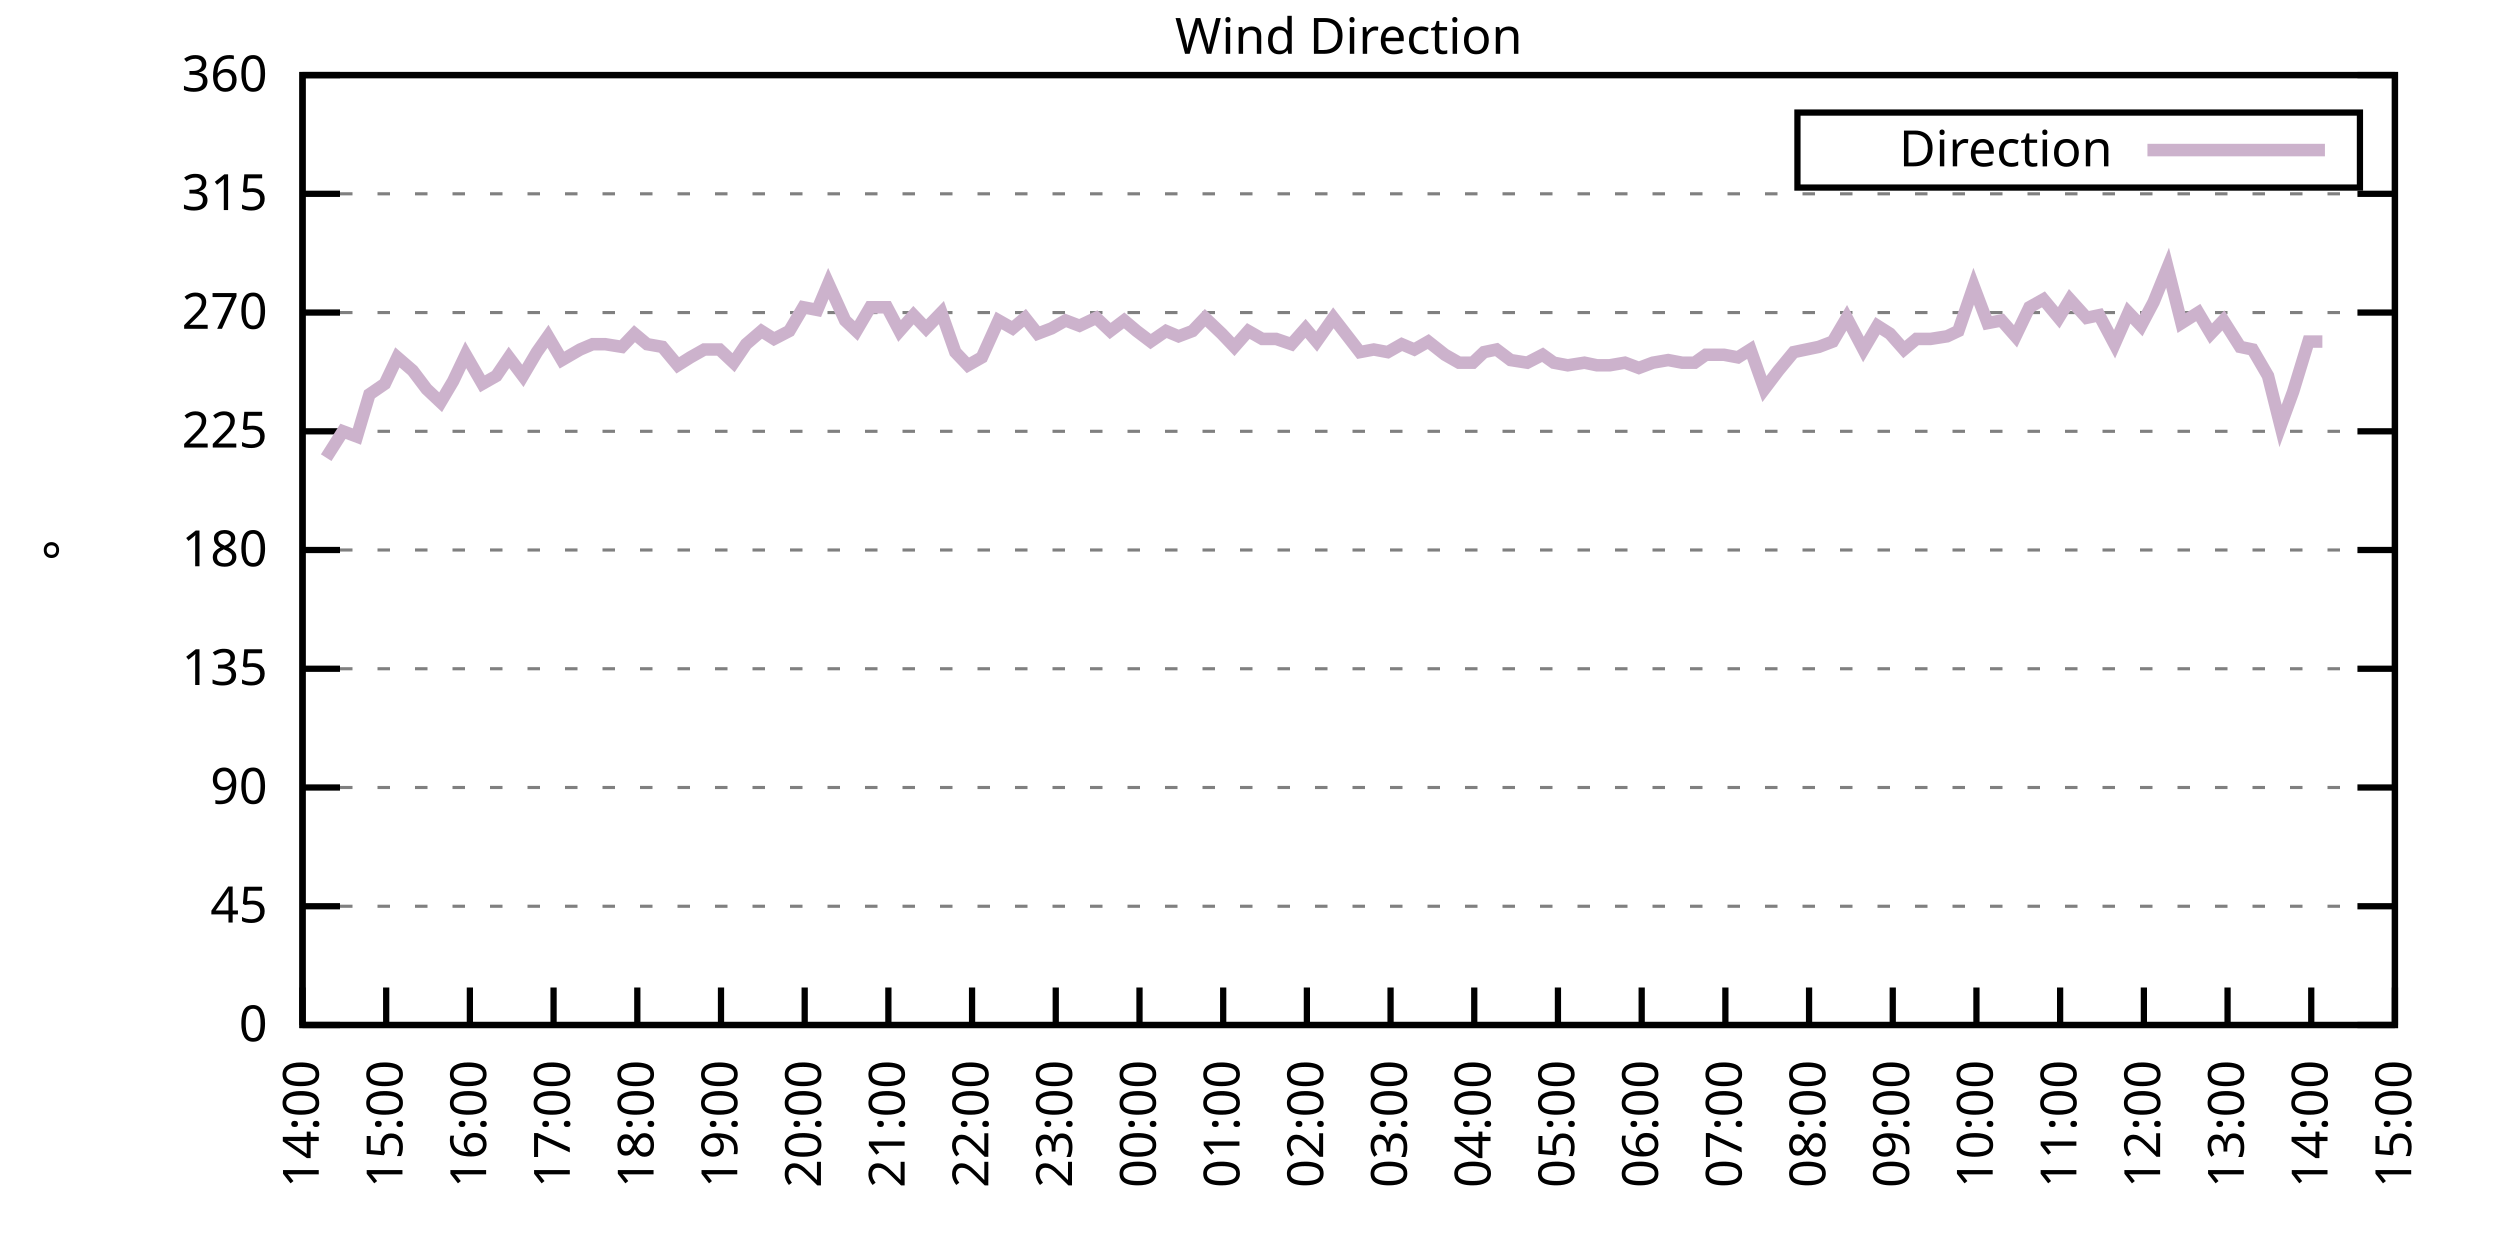
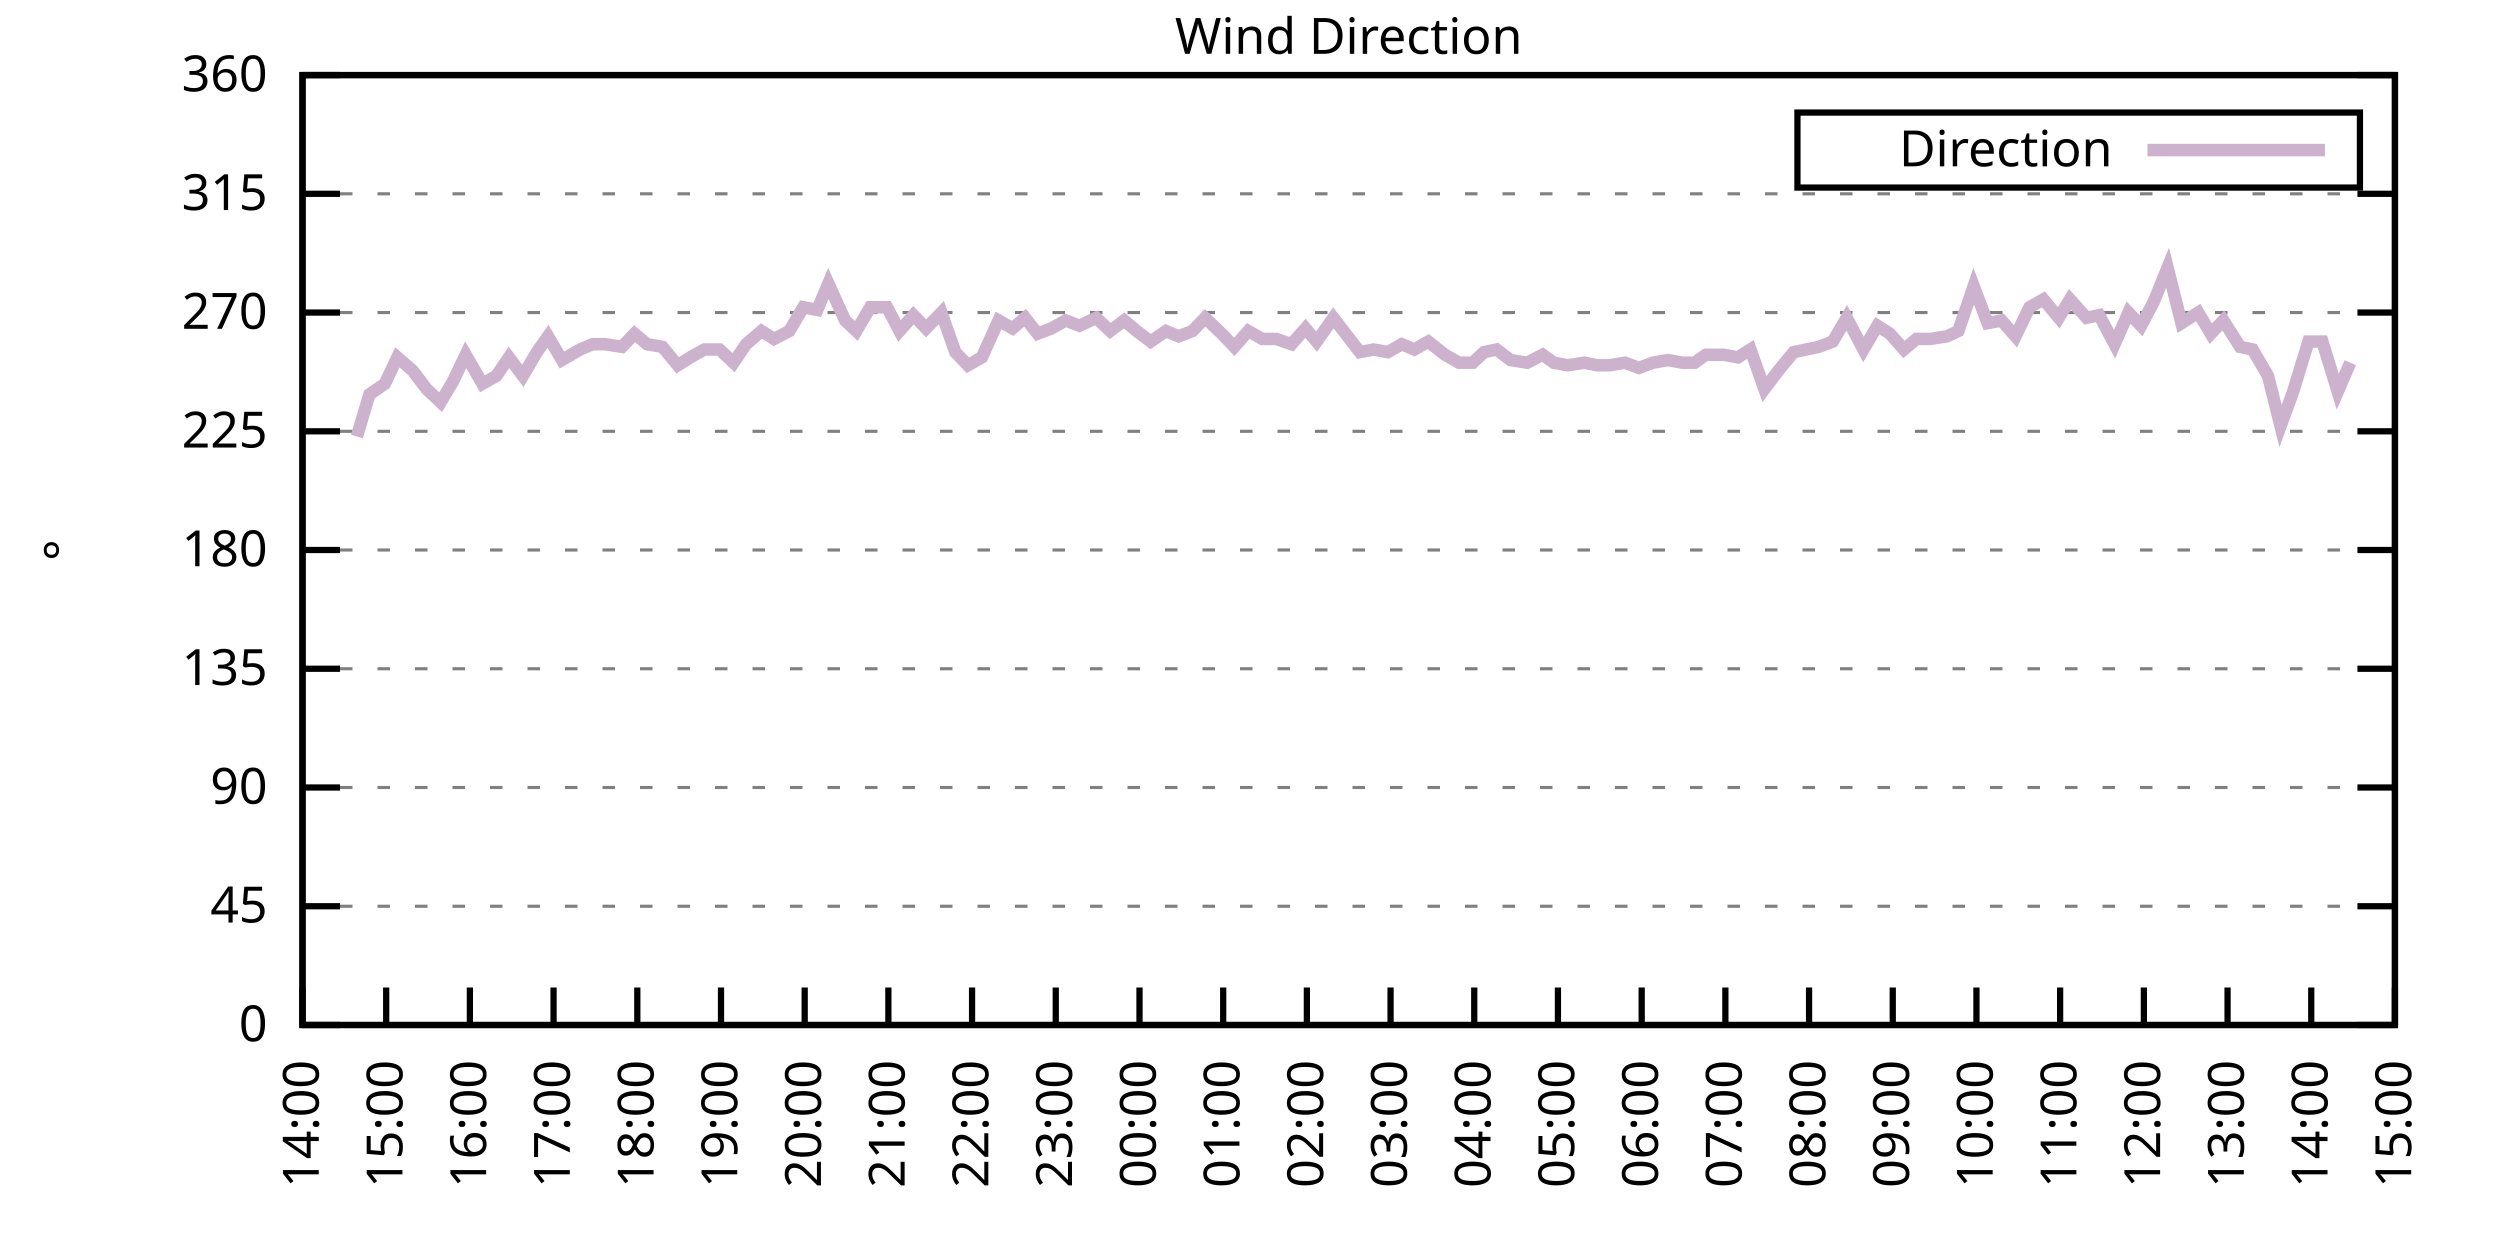
<svg xmlns="http://www.w3.org/2000/svg" xmlns:xlink="http://www.w3.org/1999/xlink" width="400" height="200" viewBox="0 0 400 200">
  <g id="gnuplot_canvas">
    <rect x="0" y="0" width="400" height="200" fill="none" />
    <defs>
      <circle id="gpDot" r="0.5" stroke-width="0.5" stroke="currentColor" />
      <path id="gpPt0" stroke-width="0.333" stroke="currentColor" d="M-1,0 h2 M0,-1 v2" />
      <path id="gpPt1" stroke-width="0.333" stroke="currentColor" d="M-1,-1 L1,1 M1,-1 L-1,1" />
      <path id="gpPt2" stroke-width="0.333" stroke="currentColor" d="M-1,0 L1,0 M0,-1 L0,1 M-1,-1 L1,1 M-1,1 L1,-1" />
      <rect id="gpPt3" stroke-width="0.333" stroke="currentColor" x="-1" y="-1" width="2" height="2" />
      <rect id="gpPt4" stroke-width="0.333" stroke="currentColor" fill="currentColor" x="-1" y="-1" width="2" height="2" />
      <circle id="gpPt5" stroke-width="0.333" stroke="currentColor" cx="0" cy="0" r="1" />
      <use xlink:href="#gpPt5" id="gpPt6" fill="currentColor" stroke="none" />
      <path id="gpPt7" stroke-width="0.333" stroke="currentColor" d="M0,-1.33 L-1.33,0.67 L1.33,0.67 z" />
      <use xlink:href="#gpPt7" id="gpPt8" fill="currentColor" stroke="none" />
      <use xlink:href="#gpPt7" id="gpPt9" stroke="currentColor" transform="rotate(180)" />
      <use xlink:href="#gpPt9" id="gpPt10" fill="currentColor" stroke="none" />
      <use xlink:href="#gpPt3" id="gpPt11" stroke="currentColor" transform="rotate(45)" />
      <use xlink:href="#gpPt11" id="gpPt12" fill="currentColor" stroke="none" />
      <path id="gpPt13" stroke-width="0.333" stroke="currentColor" d="M0,1.330 L1.265,0.411 L0.782,-1.067 L-0.782,-1.076 L-1.265,0.411 z" />
      <use xlink:href="#gpPt13" id="gpPt14" fill="currentColor" stroke="none" />
      <filter id="textbox" filterUnits="objectBoundingBox" x="0" y="0" height="1" width="1">
        <feFlood flood-color="white" flood-opacity="1" result="bgnd" />
        <feComposite in="SourceGraphic" in2="bgnd" operator="atop" />
      </filter>
      <filter id="greybox" filterUnits="objectBoundingBox" x="0" y="0" height="1" width="1">
        <feFlood flood-color="lightgrey" flood-opacity="1" result="grey" />
        <feComposite in="SourceGraphic" in2="grey" operator="atop" />
      </filter>
    </defs>
    <g fill="none" color="white" stroke="currentColor" stroke-width="1.00" stroke-linecap="butt" stroke-linejoin="miter">
</g>
    <g fill="none" color="black" stroke="currentColor" stroke-width="1.00" stroke-linecap="butt" stroke-linejoin="miter">
      <g stroke="none" shape-rendering="crispEdges">
        <polygon fill="rgb(255, 255, 255)" points="48.40,164.00 383.18,164.00 383.18,12.02 48.40,12.02 " />
      </g>
    </g>
    <g fill="none" color="black" stroke="currentColor" stroke-width="1.00" stroke-linecap="butt" stroke-linejoin="miter">
</g>
    <g fill="none" color="black" stroke="black" stroke-width="0.50" stroke-linecap="butt" stroke-linejoin="miter">
</g>
    <g fill="none" color="gray" stroke="currentColor" stroke-width="0.50" stroke-linecap="butt" stroke-linejoin="miter">
      <path stroke="gray" stroke-dasharray="2,4" class="gridline" d="M48.40,164.00 L383.19,164.00  " />
    </g>
    <g fill="none" color="gray" stroke="gray" stroke-width="1.00" stroke-linecap="butt" stroke-linejoin="miter">
</g>
    <g fill="none" color="black" stroke="currentColor" stroke-width="1.00" stroke-linecap="butt" stroke-linejoin="miter">
      <path stroke="black" d="M48.40,164.00 L54.40,164.00 M383.19,164.00 L377.19,164.00  " />
      <g transform="translate(42.80,166.60)" stroke="none" fill="black" font-family="Sans" font-size="8.00" text-anchor="end">
        <text>
          <tspan font-family="Sans"> 0</tspan>
        </text>
      </g>
    </g>
    <g fill="none" color="black" stroke="currentColor" stroke-width="1.00" stroke-linecap="butt" stroke-linejoin="miter">
</g>
    <g fill="none" color="black" stroke="black" stroke-width="0.50" stroke-linecap="butt" stroke-linejoin="miter">
</g>
    <g fill="none" color="gray" stroke="currentColor" stroke-width="0.50" stroke-linecap="butt" stroke-linejoin="miter">
      <path stroke="gray" stroke-dasharray="2,4" class="gridline" d="M48.40,145.00 L383.19,145.00  " />
    </g>
    <g fill="none" color="gray" stroke="gray" stroke-width="1.00" stroke-linecap="butt" stroke-linejoin="miter">
</g>
    <g fill="none" color="black" stroke="currentColor" stroke-width="1.00" stroke-linecap="butt" stroke-linejoin="miter">
      <path stroke="black" d="M48.40,145.00 L54.40,145.00 M383.19,145.00 L377.19,145.00  " />
      <g transform="translate(42.80,147.60)" stroke="none" fill="black" font-family="Sans" font-size="8.00" text-anchor="end">
        <text>
          <tspan font-family="Sans"> 45</tspan>
        </text>
      </g>
    </g>
    <g fill="none" color="black" stroke="currentColor" stroke-width="1.00" stroke-linecap="butt" stroke-linejoin="miter">
</g>
    <g fill="none" color="black" stroke="black" stroke-width="0.50" stroke-linecap="butt" stroke-linejoin="miter">
</g>
    <g fill="none" color="gray" stroke="currentColor" stroke-width="0.50" stroke-linecap="butt" stroke-linejoin="miter">
      <path stroke="gray" stroke-dasharray="2,4" class="gridline" d="M48.40,126.00 L383.19,126.00  " />
    </g>
    <g fill="none" color="gray" stroke="gray" stroke-width="1.00" stroke-linecap="butt" stroke-linejoin="miter">
</g>
    <g fill="none" color="black" stroke="currentColor" stroke-width="1.00" stroke-linecap="butt" stroke-linejoin="miter">
      <path stroke="black" d="M48.40,126.00 L54.40,126.00 M383.19,126.00 L377.19,126.00  " />
      <g transform="translate(42.80,128.60)" stroke="none" fill="black" font-family="Sans" font-size="8.00" text-anchor="end">
        <text>
          <tspan font-family="Sans"> 90</tspan>
        </text>
      </g>
    </g>
    <g fill="none" color="black" stroke="currentColor" stroke-width="1.00" stroke-linecap="butt" stroke-linejoin="miter">
</g>
    <g fill="none" color="black" stroke="black" stroke-width="0.50" stroke-linecap="butt" stroke-linejoin="miter">
</g>
    <g fill="none" color="gray" stroke="currentColor" stroke-width="0.50" stroke-linecap="butt" stroke-linejoin="miter">
      <path stroke="gray" stroke-dasharray="2,4" class="gridline" d="M48.40,107.00 L383.19,107.00  " />
    </g>
    <g fill="none" color="gray" stroke="gray" stroke-width="1.00" stroke-linecap="butt" stroke-linejoin="miter">
</g>
    <g fill="none" color="black" stroke="currentColor" stroke-width="1.00" stroke-linecap="butt" stroke-linejoin="miter">
      <path stroke="black" d="M48.40,107.00 L54.40,107.00 M383.19,107.00 L377.19,107.00  " />
      <g transform="translate(42.80,109.60)" stroke="none" fill="black" font-family="Sans" font-size="8.00" text-anchor="end">
        <text>
          <tspan font-family="Sans"> 135</tspan>
        </text>
      </g>
    </g>
    <g fill="none" color="black" stroke="currentColor" stroke-width="1.00" stroke-linecap="butt" stroke-linejoin="miter">
</g>
    <g fill="none" color="black" stroke="black" stroke-width="0.50" stroke-linecap="butt" stroke-linejoin="miter">
</g>
    <g fill="none" color="gray" stroke="currentColor" stroke-width="0.50" stroke-linecap="butt" stroke-linejoin="miter">
      <path stroke="gray" stroke-dasharray="2,4" class="gridline" d="M48.40,88.00 L383.19,88.00  " />
    </g>
    <g fill="none" color="gray" stroke="gray" stroke-width="1.00" stroke-linecap="butt" stroke-linejoin="miter">
</g>
    <g fill="none" color="black" stroke="currentColor" stroke-width="1.00" stroke-linecap="butt" stroke-linejoin="miter">
      <path stroke="black" d="M48.40,88.00 L54.40,88.00 M383.19,88.00 L377.19,88.00  " />
      <g transform="translate(42.80,90.60)" stroke="none" fill="black" font-family="Sans" font-size="8.00" text-anchor="end">
        <text>
          <tspan font-family="Sans"> 180</tspan>
        </text>
      </g>
    </g>
    <g fill="none" color="black" stroke="currentColor" stroke-width="1.00" stroke-linecap="butt" stroke-linejoin="miter">
</g>
    <g fill="none" color="black" stroke="black" stroke-width="0.50" stroke-linecap="butt" stroke-linejoin="miter">
</g>
    <g fill="none" color="gray" stroke="currentColor" stroke-width="0.50" stroke-linecap="butt" stroke-linejoin="miter">
      <path stroke="gray" stroke-dasharray="2,4" class="gridline" d="M48.40,69.01 L383.19,69.01  " />
    </g>
    <g fill="none" color="gray" stroke="gray" stroke-width="1.00" stroke-linecap="butt" stroke-linejoin="miter">
</g>
    <g fill="none" color="black" stroke="currentColor" stroke-width="1.00" stroke-linecap="butt" stroke-linejoin="miter">
      <path stroke="black" d="M48.40,69.01 L54.40,69.01 M383.19,69.01 L377.19,69.01  " />
      <g transform="translate(42.80,71.61)" stroke="none" fill="black" font-family="Sans" font-size="8.00" text-anchor="end">
        <text>
          <tspan font-family="Sans"> 225</tspan>
        </text>
      </g>
    </g>
    <g fill="none" color="black" stroke="currentColor" stroke-width="1.00" stroke-linecap="butt" stroke-linejoin="miter">
</g>
    <g fill="none" color="black" stroke="black" stroke-width="0.50" stroke-linecap="butt" stroke-linejoin="miter">
</g>
    <g fill="none" color="gray" stroke="currentColor" stroke-width="0.50" stroke-linecap="butt" stroke-linejoin="miter">
      <path stroke="gray" stroke-dasharray="2,4" class="gridline" d="M48.40,50.01 L383.19,50.01  " />
    </g>
    <g fill="none" color="gray" stroke="gray" stroke-width="1.00" stroke-linecap="butt" stroke-linejoin="miter">
</g>
    <g fill="none" color="black" stroke="currentColor" stroke-width="1.00" stroke-linecap="butt" stroke-linejoin="miter">
      <path stroke="black" d="M48.40,50.01 L54.40,50.01 M383.19,50.01 L377.19,50.01  " />
      <g transform="translate(42.80,52.61)" stroke="none" fill="black" font-family="Sans" font-size="8.00" text-anchor="end">
        <text>
          <tspan font-family="Sans"> 270</tspan>
        </text>
      </g>
    </g>
    <g fill="none" color="black" stroke="currentColor" stroke-width="1.00" stroke-linecap="butt" stroke-linejoin="miter">
</g>
    <g fill="none" color="black" stroke="black" stroke-width="0.50" stroke-linecap="butt" stroke-linejoin="miter">
</g>
    <g fill="none" color="gray" stroke="currentColor" stroke-width="0.50" stroke-linecap="butt" stroke-linejoin="miter">
      <path stroke="gray" stroke-dasharray="2,4" class="gridline" d="M48.40,31.01 L383.19,31.01  " />
    </g>
    <g fill="none" color="gray" stroke="gray" stroke-width="1.00" stroke-linecap="butt" stroke-linejoin="miter">
</g>
    <g fill="none" color="black" stroke="currentColor" stroke-width="1.00" stroke-linecap="butt" stroke-linejoin="miter">
      <path stroke="black" d="M48.40,31.01 L54.40,31.01 M383.19,31.01 L377.19,31.01  " />
      <g transform="translate(42.80,33.61)" stroke="none" fill="black" font-family="Sans" font-size="8.00" text-anchor="end">
        <text>
          <tspan font-family="Sans"> 315</tspan>
        </text>
      </g>
    </g>
    <g fill="none" color="black" stroke="currentColor" stroke-width="1.00" stroke-linecap="butt" stroke-linejoin="miter">
</g>
    <g fill="none" color="black" stroke="black" stroke-width="0.50" stroke-linecap="butt" stroke-linejoin="miter">
</g>
    <g fill="none" color="gray" stroke="currentColor" stroke-width="0.50" stroke-linecap="butt" stroke-linejoin="miter">
      <path stroke="gray" stroke-dasharray="2,4" class="gridline" d="M48.40,12.01 L383.19,12.01  " />
    </g>
    <g fill="none" color="gray" stroke="gray" stroke-width="1.00" stroke-linecap="butt" stroke-linejoin="miter">
</g>
    <g fill="none" color="black" stroke="currentColor" stroke-width="1.00" stroke-linecap="butt" stroke-linejoin="miter">
      <path stroke="black" d="M48.40,12.01 L54.40,12.01 M383.19,12.01 L377.19,12.01  " />
      <g transform="translate(42.80,14.61)" stroke="none" fill="black" font-family="Sans" font-size="8.00" text-anchor="end">
        <text>
          <tspan font-family="Sans"> 360</tspan>
        </text>
      </g>
    </g>
    <g fill="none" color="black" stroke="currentColor" stroke-width="1.00" stroke-linecap="butt" stroke-linejoin="miter">
      <path stroke="black" d="M48.40,164.00 L48.40,158.00  " />
      <g transform="translate(51.00,169.60) rotate(270.00)" stroke="none" fill="black" font-family="Sans" font-size="8.00" text-anchor="end">
        <text>
          <tspan font-family="Sans">14:00</tspan>
        </text>
      </g>
    </g>
    <g fill="none" color="black" stroke="currentColor" stroke-width="1.00" stroke-linecap="butt" stroke-linejoin="miter">
      <path stroke="black" d="M61.79,164.00 L61.79,158.00  " />
      <g transform="translate(64.39,169.60) rotate(270.00)" stroke="none" fill="black" font-family="Sans" font-size="8.00" text-anchor="end">
        <text>
          <tspan font-family="Sans">15:00</tspan>
        </text>
      </g>
    </g>
    <g fill="none" color="black" stroke="currentColor" stroke-width="1.00" stroke-linecap="butt" stroke-linejoin="miter">
      <path stroke="black" d="M75.18,164.00 L75.18,158.00  " />
      <g transform="translate(77.78,169.60) rotate(270.00)" stroke="none" fill="black" font-family="Sans" font-size="8.00" text-anchor="end">
        <text>
          <tspan font-family="Sans">16:00</tspan>
        </text>
      </g>
    </g>
    <g fill="none" color="black" stroke="currentColor" stroke-width="1.00" stroke-linecap="butt" stroke-linejoin="miter">
      <path stroke="black" d="M88.57,164.00 L88.57,158.00  " />
      <g transform="translate(91.17,169.60) rotate(270.00)" stroke="none" fill="black" font-family="Sans" font-size="8.00" text-anchor="end">
        <text>
          <tspan font-family="Sans">17:00</tspan>
        </text>
      </g>
    </g>
    <g fill="none" color="black" stroke="currentColor" stroke-width="1.00" stroke-linecap="butt" stroke-linejoin="miter">
      <path stroke="black" d="M101.97,164.00 L101.97,158.00  " />
      <g transform="translate(104.57,169.60) rotate(270.00)" stroke="none" fill="black" font-family="Sans" font-size="8.00" text-anchor="end">
        <text>
          <tspan font-family="Sans">18:00</tspan>
        </text>
      </g>
    </g>
    <g fill="none" color="black" stroke="currentColor" stroke-width="1.00" stroke-linecap="butt" stroke-linejoin="miter">
      <path stroke="black" d="M115.36,164.00 L115.36,158.00  " />
      <g transform="translate(117.96,169.60) rotate(270.00)" stroke="none" fill="black" font-family="Sans" font-size="8.00" text-anchor="end">
        <text>
          <tspan font-family="Sans">19:00</tspan>
        </text>
      </g>
    </g>
    <g fill="none" color="black" stroke="currentColor" stroke-width="1.00" stroke-linecap="butt" stroke-linejoin="miter">
      <path stroke="black" d="M128.75,164.00 L128.75,158.00  " />
      <g transform="translate(131.35,169.60) rotate(270.00)" stroke="none" fill="black" font-family="Sans" font-size="8.00" text-anchor="end">
        <text>
          <tspan font-family="Sans">20:00</tspan>
        </text>
      </g>
    </g>
    <g fill="none" color="black" stroke="currentColor" stroke-width="1.00" stroke-linecap="butt" stroke-linejoin="miter">
      <path stroke="black" d="M142.14,164.00 L142.14,158.00  " />
      <g transform="translate(144.74,169.60) rotate(270.00)" stroke="none" fill="black" font-family="Sans" font-size="8.00" text-anchor="end">
        <text>
          <tspan font-family="Sans">21:00</tspan>
        </text>
      </g>
    </g>
    <g fill="none" color="black" stroke="currentColor" stroke-width="1.00" stroke-linecap="butt" stroke-linejoin="miter">
      <path stroke="black" d="M155.53,164.00 L155.53,158.00  " />
      <g transform="translate(158.13,169.60) rotate(270.00)" stroke="none" fill="black" font-family="Sans" font-size="8.00" text-anchor="end">
        <text>
          <tspan font-family="Sans">22:00</tspan>
        </text>
      </g>
    </g>
    <g fill="none" color="black" stroke="currentColor" stroke-width="1.00" stroke-linecap="butt" stroke-linejoin="miter">
      <path stroke="black" d="M168.92,164.00 L168.92,158.00  " />
      <g transform="translate(171.52,169.60) rotate(270.00)" stroke="none" fill="black" font-family="Sans" font-size="8.00" text-anchor="end">
        <text>
          <tspan font-family="Sans">23:00</tspan>
        </text>
      </g>
    </g>
    <g fill="none" color="black" stroke="currentColor" stroke-width="1.00" stroke-linecap="butt" stroke-linejoin="miter">
      <path stroke="black" d="M182.32,164.00 L182.32,158.00  " />
      <g transform="translate(184.92,169.60) rotate(270.00)" stroke="none" fill="black" font-family="Sans" font-size="8.00" text-anchor="end">
        <text>
          <tspan font-family="Sans">00:00</tspan>
        </text>
      </g>
    </g>
    <g fill="none" color="black" stroke="currentColor" stroke-width="1.00" stroke-linecap="butt" stroke-linejoin="miter">
      <path stroke="black" d="M195.71,164.00 L195.71,158.00  " />
      <g transform="translate(198.31,169.60) rotate(270.00)" stroke="none" fill="black" font-family="Sans" font-size="8.00" text-anchor="end">
        <text>
          <tspan font-family="Sans">01:00</tspan>
        </text>
      </g>
    </g>
    <g fill="none" color="black" stroke="currentColor" stroke-width="1.00" stroke-linecap="butt" stroke-linejoin="miter">
      <path stroke="black" d="M209.10,164.00 L209.10,158.00  " />
      <g transform="translate(211.70,169.60) rotate(270.00)" stroke="none" fill="black" font-family="Sans" font-size="8.00" text-anchor="end">
        <text>
          <tspan font-family="Sans">02:00</tspan>
        </text>
      </g>
    </g>
    <g fill="none" color="black" stroke="currentColor" stroke-width="1.00" stroke-linecap="butt" stroke-linejoin="miter">
      <path stroke="black" d="M222.49,164.00 L222.49,158.00  " />
      <g transform="translate(225.09,169.60) rotate(270.00)" stroke="none" fill="black" font-family="Sans" font-size="8.00" text-anchor="end">
        <text>
          <tspan font-family="Sans">03:00</tspan>
        </text>
      </g>
    </g>
    <g fill="none" color="black" stroke="currentColor" stroke-width="1.00" stroke-linecap="butt" stroke-linejoin="miter">
      <path stroke="black" d="M235.88,164.00 L235.88,158.00  " />
      <g transform="translate(238.48,169.60) rotate(270.00)" stroke="none" fill="black" font-family="Sans" font-size="8.00" text-anchor="end">
        <text>
          <tspan font-family="Sans">04:00</tspan>
        </text>
      </g>
    </g>
    <g fill="none" color="black" stroke="currentColor" stroke-width="1.00" stroke-linecap="butt" stroke-linejoin="miter">
      <path stroke="black" d="M249.27,164.00 L249.27,158.00  " />
      <g transform="translate(251.87,169.60) rotate(270.00)" stroke="none" fill="black" font-family="Sans" font-size="8.00" text-anchor="end">
        <text>
          <tspan font-family="Sans">05:00</tspan>
        </text>
      </g>
    </g>
    <g fill="none" color="black" stroke="currentColor" stroke-width="1.00" stroke-linecap="butt" stroke-linejoin="miter">
      <path stroke="black" d="M262.67,164.00 L262.67,158.00  " />
      <g transform="translate(265.27,169.60) rotate(270.00)" stroke="none" fill="black" font-family="Sans" font-size="8.00" text-anchor="end">
        <text>
          <tspan font-family="Sans">06:00</tspan>
        </text>
      </g>
    </g>
    <g fill="none" color="black" stroke="currentColor" stroke-width="1.00" stroke-linecap="butt" stroke-linejoin="miter">
      <path stroke="black" d="M276.06,164.00 L276.06,158.00  " />
      <g transform="translate(278.66,169.60) rotate(270.00)" stroke="none" fill="black" font-family="Sans" font-size="8.00" text-anchor="end">
        <text>
          <tspan font-family="Sans">07:00</tspan>
        </text>
      </g>
    </g>
    <g fill="none" color="black" stroke="currentColor" stroke-width="1.00" stroke-linecap="butt" stroke-linejoin="miter">
      <path stroke="black" d="M289.45,164.00 L289.45,158.00  " />
      <g transform="translate(292.05,169.60) rotate(270.00)" stroke="none" fill="black" font-family="Sans" font-size="8.00" text-anchor="end">
        <text>
          <tspan font-family="Sans">08:00</tspan>
        </text>
      </g>
    </g>
    <g fill="none" color="black" stroke="currentColor" stroke-width="1.00" stroke-linecap="butt" stroke-linejoin="miter">
      <path stroke="black" d="M302.84,164.00 L302.84,158.00  " />
      <g transform="translate(305.44,169.60) rotate(270.00)" stroke="none" fill="black" font-family="Sans" font-size="8.00" text-anchor="end">
        <text>
          <tspan font-family="Sans">09:00</tspan>
        </text>
      </g>
    </g>
    <g fill="none" color="black" stroke="currentColor" stroke-width="1.00" stroke-linecap="butt" stroke-linejoin="miter">
      <path stroke="black" d="M316.23,164.00 L316.23,158.00  " />
      <g transform="translate(318.83,169.60) rotate(270.00)" stroke="none" fill="black" font-family="Sans" font-size="8.00" text-anchor="end">
        <text>
          <tspan font-family="Sans">10:00</tspan>
        </text>
      </g>
    </g>
    <g fill="none" color="black" stroke="currentColor" stroke-width="1.00" stroke-linecap="butt" stroke-linejoin="miter">
      <path stroke="black" d="M329.62,164.00 L329.62,158.00  " />
      <g transform="translate(332.22,169.60) rotate(270.00)" stroke="none" fill="black" font-family="Sans" font-size="8.00" text-anchor="end">
        <text>
          <tspan font-family="Sans">11:00</tspan>
        </text>
      </g>
    </g>
    <g fill="none" color="black" stroke="currentColor" stroke-width="1.00" stroke-linecap="butt" stroke-linejoin="miter">
      <path stroke="black" d="M343.02,164.00 L343.02,158.00  " />
      <g transform="translate(345.62,169.60) rotate(270.00)" stroke="none" fill="black" font-family="Sans" font-size="8.00" text-anchor="end">
        <text>
          <tspan font-family="Sans">12:00</tspan>
        </text>
      </g>
    </g>
    <g fill="none" color="black" stroke="currentColor" stroke-width="1.00" stroke-linecap="butt" stroke-linejoin="miter">
      <path stroke="black" d="M356.41,164.00 L356.41,158.00  " />
      <g transform="translate(359.01,169.60) rotate(270.00)" stroke="none" fill="black" font-family="Sans" font-size="8.00" text-anchor="end">
        <text>
          <tspan font-family="Sans">13:00</tspan>
        </text>
      </g>
    </g>
    <g fill="none" color="black" stroke="currentColor" stroke-width="1.00" stroke-linecap="butt" stroke-linejoin="miter">
      <path stroke="black" d="M369.80,164.00 L369.80,158.00  " />
      <g transform="translate(372.40,169.60) rotate(270.00)" stroke="none" fill="black" font-family="Sans" font-size="8.00" text-anchor="end">
        <text>
          <tspan font-family="Sans">14:00</tspan>
        </text>
      </g>
    </g>
    <g fill="none" color="black" stroke="currentColor" stroke-width="1.00" stroke-linecap="butt" stroke-linejoin="miter">
      <path stroke="black" d="M383.19,164.00 L383.19,158.00  " />
      <g transform="translate(385.79,169.60) rotate(270.00)" stroke="none" fill="black" font-family="Sans" font-size="8.00" text-anchor="end">
        <text>
          <tspan font-family="Sans">15:00</tspan>
        </text>
      </g>
    </g>
    <g fill="none" color="black" stroke="currentColor" stroke-width="1.00" stroke-linecap="butt" stroke-linejoin="miter">
</g>
    <g fill="none" color="black" stroke="currentColor" stroke-width="1.00" stroke-linecap="butt" stroke-linejoin="miter">
      <path stroke="black" d="M48.40,12.01 L48.40,164.00 L383.19,164.00 L383.19,12.01 L48.40,12.01 Z  " />
    </g>
    <g fill="none" color="black" stroke="currentColor" stroke-width="1.00" stroke-linecap="butt" stroke-linejoin="miter">
</g>
    <g fill="none" color="black" stroke="currentColor" stroke-width="1.00" stroke-linecap="butt" stroke-linejoin="miter">
      <path stroke="black" d="M287.59,30.01 L287.59,18.01 L377.59,18.01 L377.59,30.01 L287.59,30.01 Z  " />
    </g>
    <g id="Wind_direction_plot_1">
      <g fill="none" color="white" stroke="black" stroke-width="2.00" stroke-linecap="butt" stroke-linejoin="miter">
</g>
      <g fill="none" color="black" stroke="currentColor" stroke-width="2.00" stroke-linecap="butt" stroke-linejoin="miter">
        <g transform="translate(337.99,26.61)" stroke="none" fill="black" font-family="Sans" font-size="8.00" text-anchor="end">
          <text>
            <tspan font-family="Sans">Direction</tspan>
          </text>
        </g>
      </g>
      <g fill="none" color="black" stroke="currentColor" stroke-width="2.00" stroke-linecap="butt" stroke-linejoin="miter">
-         <path stroke="rgb(204, 178, 204)" d="M343.59,24.01 L371.99,24.01 M52.19,73.23 L54.87,69.01 L57.10,69.85 L59.11,63.10 L61.57,61.41 L63.58,57.18   L66.03,59.30 L68.26,62.25 L70.50,64.36 L72.50,60.98 L74.51,56.76 L77.19,61.41 L79.42,60.14 L81.43,57.18   L83.66,60.14 L85.90,56.34 L87.68,53.81 L89.91,57.61 L92.82,55.92 L94.82,55.07 L96.83,55.07 L99.51,55.50   L101.52,53.39 L103.53,55.07 L105.98,55.50 L108.44,58.45 L110.45,57.18 L112.68,55.92 L115.13,55.92 L117.37,58.03   L119.38,55.07 L121.83,52.96 L123.84,54.23 L126.29,52.96 L128.53,49.16 L130.76,49.59 L132.54,45.36 L135.22,51.27   L137.01,52.96 L139.24,49.16 L141.92,49.16 L143.93,52.96 L146.16,50.43 L148.17,52.54 L150.62,50.01 L152.85,56.34   L154.86,58.45 L157.10,57.18 L159.77,51.27 L162.01,52.54 L164.01,50.85 L166.02,53.39 L168.25,52.54 L170.49,51.27   L172.72,52.12 L175.40,50.85 L177.63,52.96 L179.86,51.27 L181.87,52.96 L184.10,54.65 L186.56,52.96 L188.57,53.81   L190.80,52.96 L192.81,50.85 L195.48,53.39 L197.49,55.50 L199.73,52.96 L201.96,54.23 L204.19,54.23 L206.64,55.07   L208.88,52.54 L210.66,54.65 L213.34,50.85 L217.58,56.34 L219.81,55.92 L222.04,56.34 L224.28,55.07 L226.29,55.92   L228.52,54.65 L231.20,56.76 L233.43,58.03 L235.66,58.03 L237.44,56.34 L239.45,55.92 L241.69,57.61 L244.36,58.03   L246.82,56.76 L248.60,58.03 L250.84,58.45 L253.51,58.03 L255.52,58.45 L257.53,58.45 L259.99,58.03 L262.22,58.87   L264.45,58.03 L266.91,57.61 L269.14,58.03 L271.15,58.03 L272.93,56.76 L275.83,56.76 L278.07,57.18 L280.07,55.92   L282.31,62.25 L284.54,59.30 L286.99,56.34 L289.00,55.92 L291.01,55.50 L293.24,54.65 L295.48,50.85 L298.15,55.92   L300.39,52.12 L302.39,53.39 L304.63,55.92 L306.63,54.23 L308.87,54.23 L311.54,53.81 L313.33,52.96 L315.79,45.79   L318.02,51.70 L320.25,51.27 L322.48,53.81 L324.71,49.16 L326.95,47.90 L329.40,50.85 L331.19,47.90 L333.86,50.85   L335.87,50.43 L338.33,55.07 L340.56,50.01 L342.57,52.12 L344.58,48.32 L346.81,42.83 L349.04,51.70 L351.72,50.01   L353.73,53.39 L355.74,51.27 L358.42,55.50 L360.42,55.92 L362.88,60.14 L364.89,68.16 L366.90,62.67 L369.35,54.65   L371.58,54.65  " />
+         <path stroke="rgb(204, 178, 204)" d="M343.59,24.01 L371.99,24.01 M57.10,69.85 L59.11,63.10 L61.57,61.41 L63.58,57.18 L66.03,59.30 L68.26,62.25   L70.50,64.36 L72.50,60.98 L74.51,56.76 L77.19,61.41 L79.42,60.14 L81.43,57.18 L83.66,60.14 L85.90,56.34   L87.68,53.81 L89.91,57.61 L92.82,55.92 L94.82,55.07 L96.83,55.07 L99.51,55.50 L101.52,53.39 L103.53,55.07   L105.98,55.50 L108.44,58.45 L110.45,57.18 L112.68,55.92 L115.13,55.92 L117.37,58.03 L119.38,55.07 L121.83,52.96   L123.84,54.23 L126.29,52.96 L128.53,49.16 L130.76,49.59 L132.54,45.36 L135.22,51.27 L137.01,52.96 L139.24,49.16   L141.92,49.16 L143.93,52.96 L146.16,50.43 L148.17,52.54 L150.62,50.01 L152.85,56.34 L154.86,58.45 L157.10,57.18   L159.77,51.27 L162.01,52.54 L164.01,50.85 L166.02,53.39 L168.25,52.54 L170.49,51.27 L172.72,52.12 L175.40,50.85   L177.63,52.96 L179.86,51.27 L181.87,52.96 L184.10,54.65 L186.56,52.96 L188.57,53.81 L190.80,52.96 L192.81,50.85   L195.48,53.39 L197.49,55.50 L199.73,52.96 L201.96,54.23 L204.19,54.23 L206.64,55.07 L208.88,52.54 L210.66,54.65   L213.34,50.85 L217.58,56.34 L219.81,55.92 L222.04,56.34 L224.28,55.07 L226.29,55.92 L228.52,54.65 L231.20,56.76   L233.43,58.03 L235.66,58.03 L237.44,56.34 L239.45,55.92 L241.69,57.61 L244.36,58.03 L246.82,56.76 L248.60,58.03   L250.84,58.45 L253.51,58.03 L255.52,58.45 L257.53,58.45 L259.99,58.03 L262.22,58.87 L264.45,58.03 L266.91,57.61   L269.14,58.03 L271.15,58.03 L272.93,56.76 L275.83,56.76 L278.07,57.18 L280.07,55.92 L282.31,62.25 L284.54,59.30   L286.99,56.34 L289.00,55.92 L291.01,55.50 L293.24,54.65 L295.48,50.85 L298.15,55.92 L300.39,52.12 L302.39,53.39   L304.63,55.92 L306.63,54.23 L308.87,54.23 L311.54,53.81 L313.33,52.96 L315.79,45.79 L318.02,51.70 L320.25,51.27   L322.48,53.81 L324.71,49.16 L326.95,47.90 L329.40,50.85 L331.19,47.90 L333.86,50.85 L335.87,50.43 L338.33,55.07   L340.56,50.01 L342.57,52.12 L344.58,48.32 L346.81,42.83 L349.04,51.70 L351.72,50.01 L353.73,53.39 L355.74,51.27   L358.42,55.50 L360.42,55.92 L362.88,60.14 L364.89,68.16 L366.90,62.67 L369.35,54.65 L371.58,54.65 L374.04,62.67   L376.05,58.03  " />
      </g>
    </g>
    <g fill="none" color="black" stroke="currentColor" stroke-width="2.00" stroke-linecap="butt" stroke-linejoin="miter">
</g>
    <g fill="none" color="black" stroke="black" stroke-width="1.00" stroke-linecap="butt" stroke-linejoin="miter">
</g>
    <g fill="none" color="black" stroke="currentColor" stroke-width="1.00" stroke-linecap="butt" stroke-linejoin="miter">
      <path stroke="black" d="M48.40,12.01 L48.40,164.00 L383.19,164.00 L383.19,12.01 L48.40,12.01 Z  " />
      <g transform="translate(12.80,88.01) rotate(270.00)" stroke="none" fill="black" font-family="Sans" font-size="8.00" text-anchor="middle">
        <text>
          <tspan font-family="Sans">°</tspan>
        </text>
      </g>
    </g>
    <g fill="none" color="black" stroke="currentColor" stroke-width="1.00" stroke-linecap="butt" stroke-linejoin="miter">
</g>
    <g fill="none" color="black" stroke="currentColor" stroke-width="1.00" stroke-linecap="butt" stroke-linejoin="miter">
      <g transform="translate(215.79,8.61)" stroke="none" fill="black" font-family="Sans" font-size="8.00" text-anchor="middle">
        <text>
          <tspan font-family="Sans">Wind Direction</tspan>
        </text>
      </g>
    </g>
    <g fill="none" color="black" stroke="currentColor" stroke-width="1.00" stroke-linecap="butt" stroke-linejoin="miter">
</g>
  </g>
</svg>
